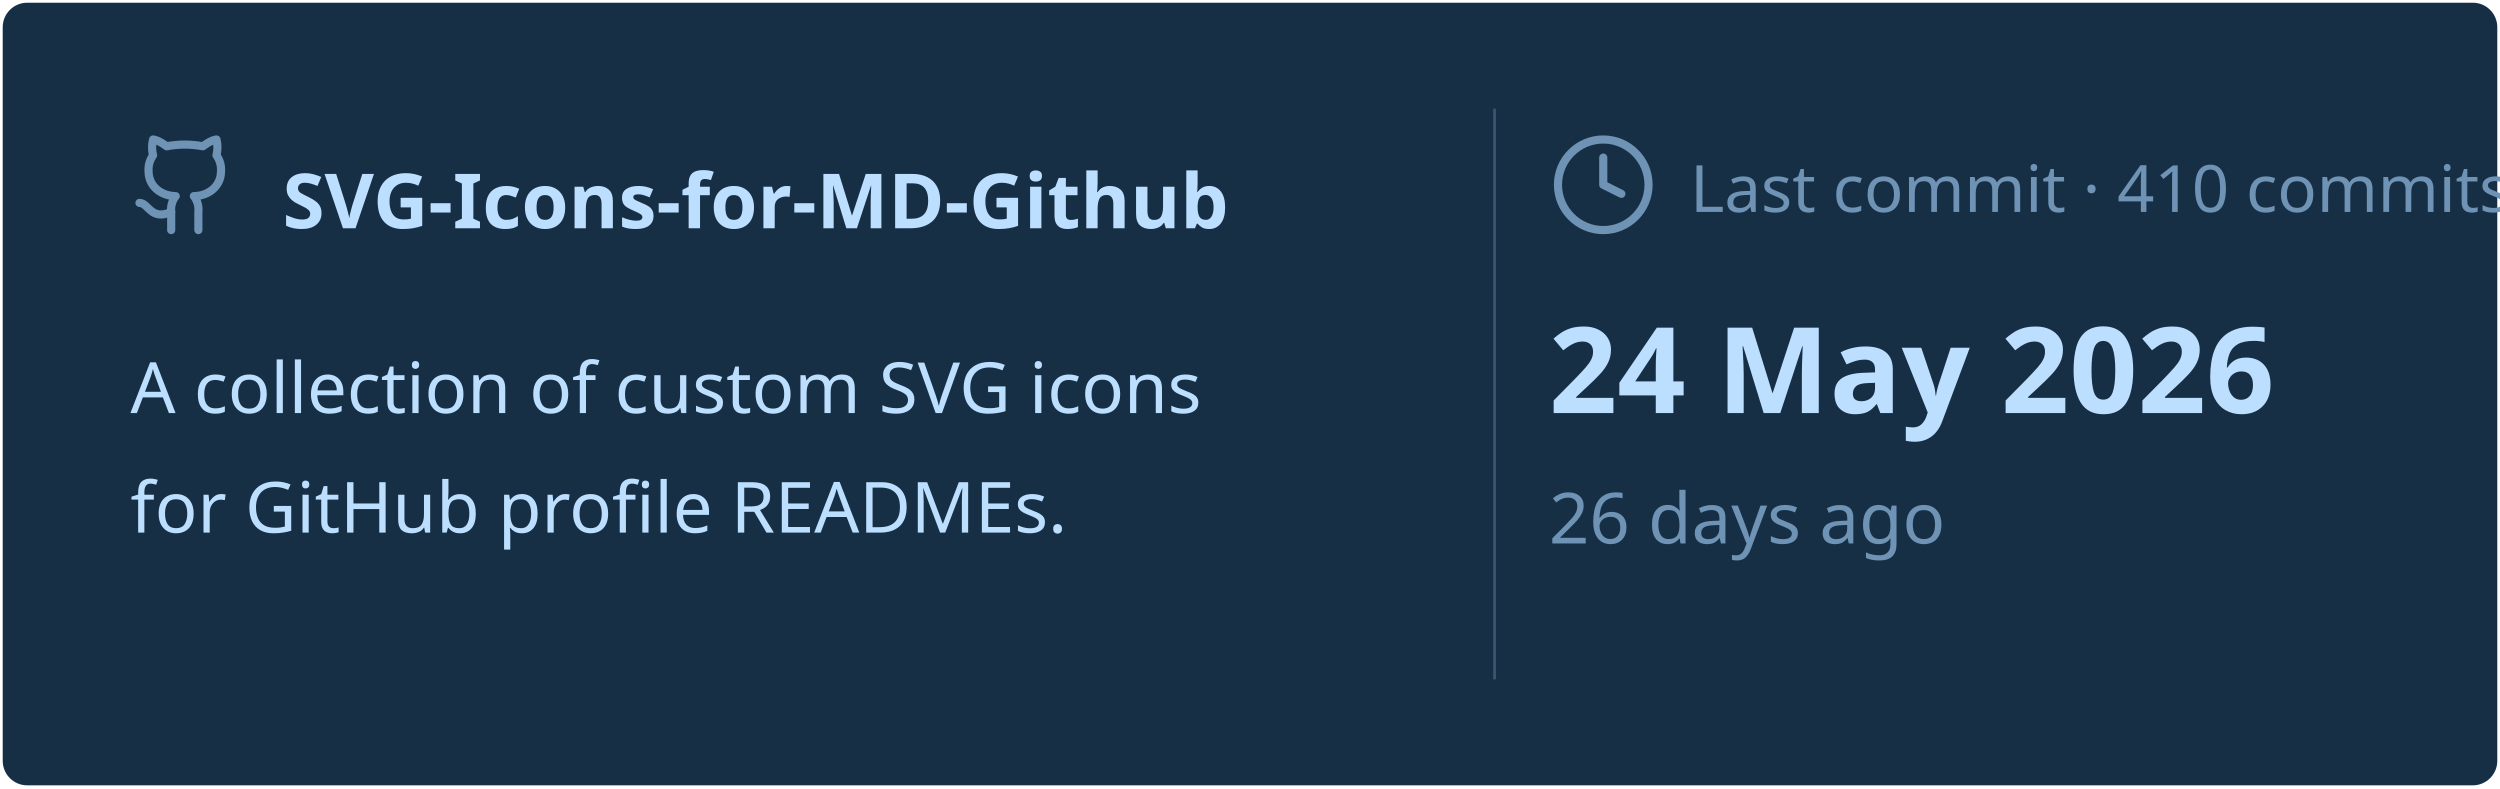
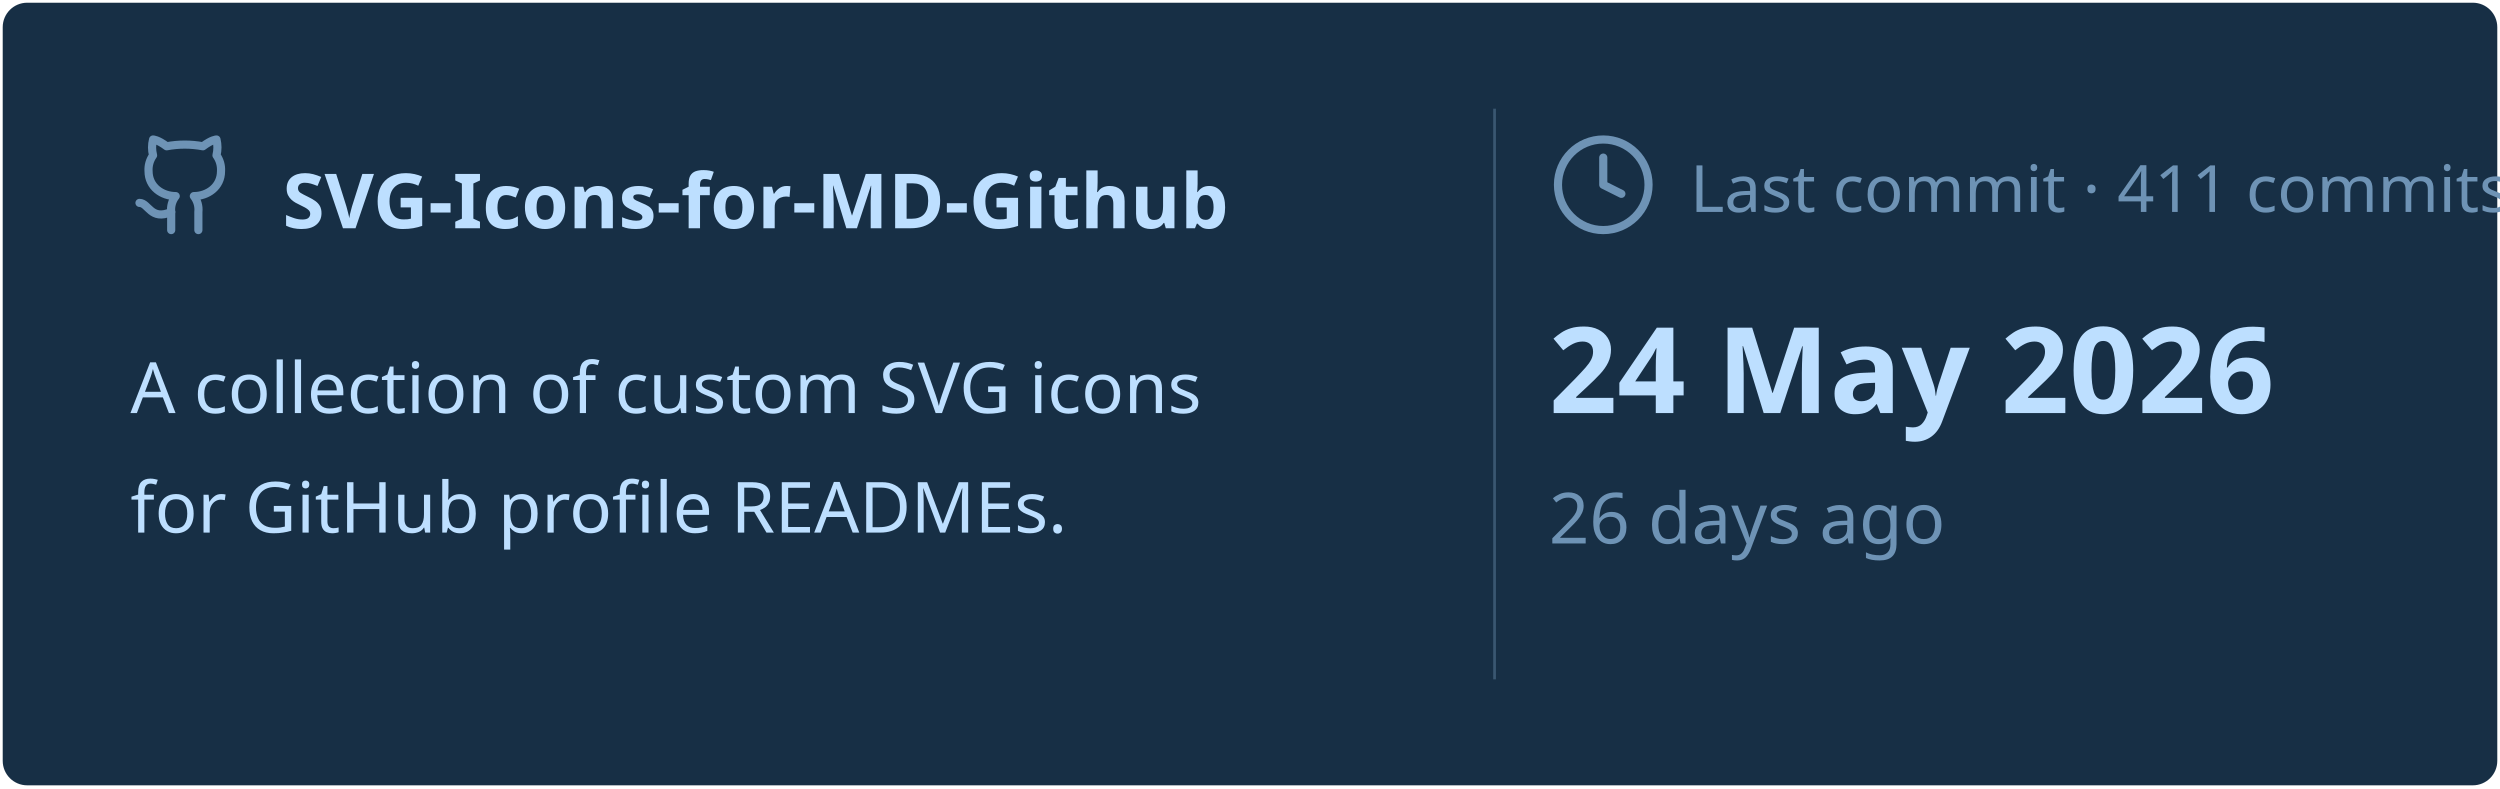
<svg xmlns="http://www.w3.org/2000/svg" viewBox="0 0 460 145" width="460px" height="145px">
  <rect stroke="#000000" stroke-opacity="0" fill="#172F45" rx="4.5" x="0.5" y="0.5" width="459" height="144" />
  <g transform="translate(24, 42)">
    <svg x="0" y="-18" width="20" height="20" viewBox="0 0 24 24" fill="none" stroke="#6E93B5" stroke-width="1.8" stroke-linecap="round" stroke-linejoin="round">
      <path d="M15 22v-4a4.8 4.8 0 0 0-1-3.5c3 0 6-2 6-5.5.08-1.25-.27-2.48-1-3.5.28-1.15.28-2.35 0-3.5 0 0-1 0-3 1.5-2.64-.5-5.36-.5-8 0C6 2 5 2 5 2c-.3 1.15-.3 2.35 0 3.5A5.403 5.403 0 0 0 4 9c0 3.5 3 5.5 6 5.5-.39.49-.68 1.05-.85 1.65-.17.6-.22 1.23-.15 1.85v4" />
      <path d="M9 18c-4.51 2-5-2-7-2" />
    </svg>
    <text x="28" y="0" font-family="&quot;Segoe UI&quot;, Ubuntu, sans-serif" font-size="14" font-weight="700" fill="#BDDFFF">SVG-Icons-for-MD-Github</text>
  </g>
  <text x="24" y="76" font-family="&quot;Segoe UI&quot;, Ubuntu, sans-serif" font-size="13" font-weight="400" fill="#BDDFFF">A collection of custom SVG icons</text>
  <text x="24" y="98" font-family="&quot;Segoe UI&quot;, Ubuntu, sans-serif" font-size="13" font-weight="400" fill="#BDDFFF">for GitHub profile READMEs.</text>
  <line x1="275" y1="20" x2="275" y2="125" stroke="#6E93B5" stroke-width="0.5" stroke-opacity="0.4" />
  <svg x="285" y="24" width="20" height="20" viewBox="0 0 24 24" fill="none" stroke="#6E93B5" stroke-width="1.8" stroke-linecap="round" stroke-linejoin="round">
    <circle cx="12" cy="12" r="10" />
    <polyline points="12 6 12 12 16 14" />
  </svg>
-   <text x="311" y="39" font-family="&quot;Segoe UI&quot;, Ubuntu, sans-serif" font-size="12" font-weight="400" fill="#6E93B5">Last commit · 410 commits</text>
+   <text x="311" y="39" font-family="&quot;Segoe UI&quot;, Ubuntu, sans-serif" font-size="12" font-weight="400" fill="#6E93B5">Last commit · 411 commits</text>
  <text x="285" y="76" font-family="&quot;Segoe UI&quot;, Ubuntu, sans-serif" font-size="22" font-weight="700" fill="#BDDFFF">24 May 2026</text>
  <text x="285" y="100" font-family="&quot;Segoe UI&quot;, Ubuntu, sans-serif" font-size="13" font-weight="400" fill="#6E93B5">26 days ago</text>
</svg>
